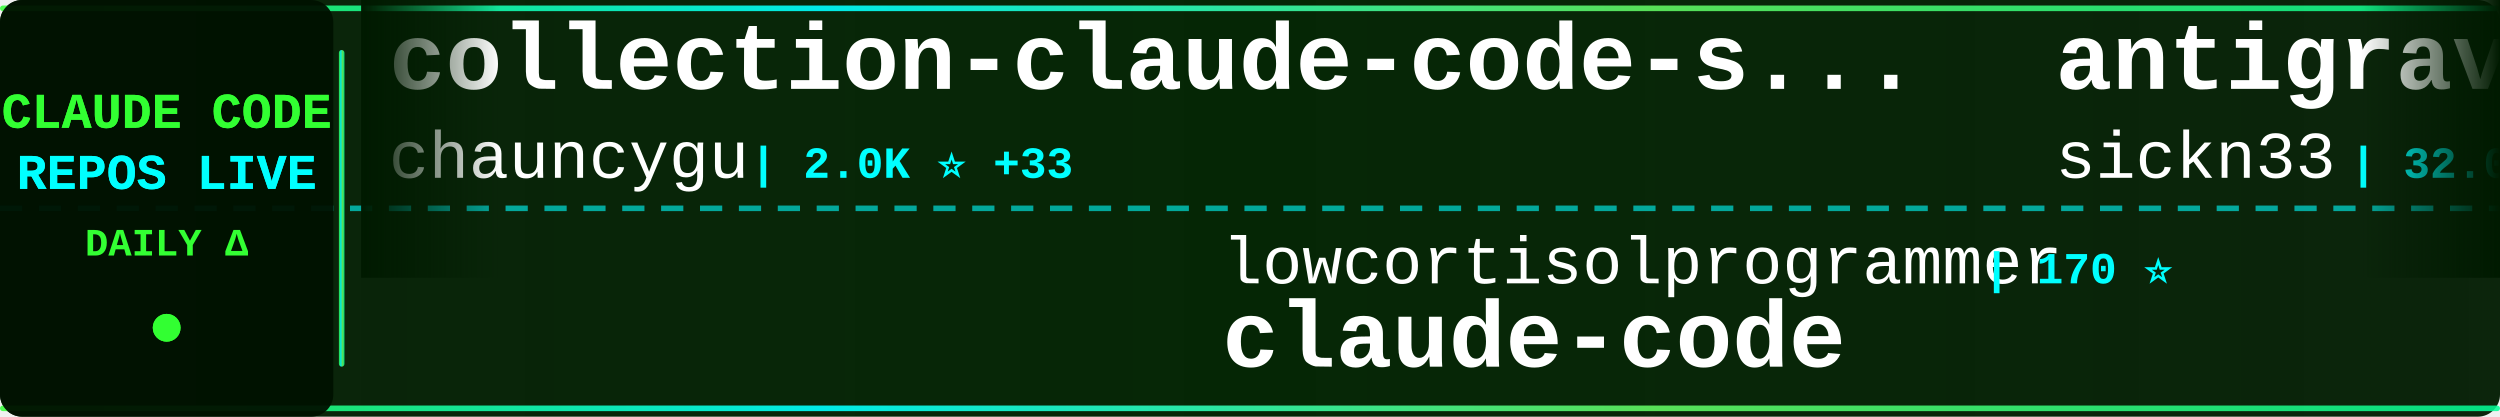
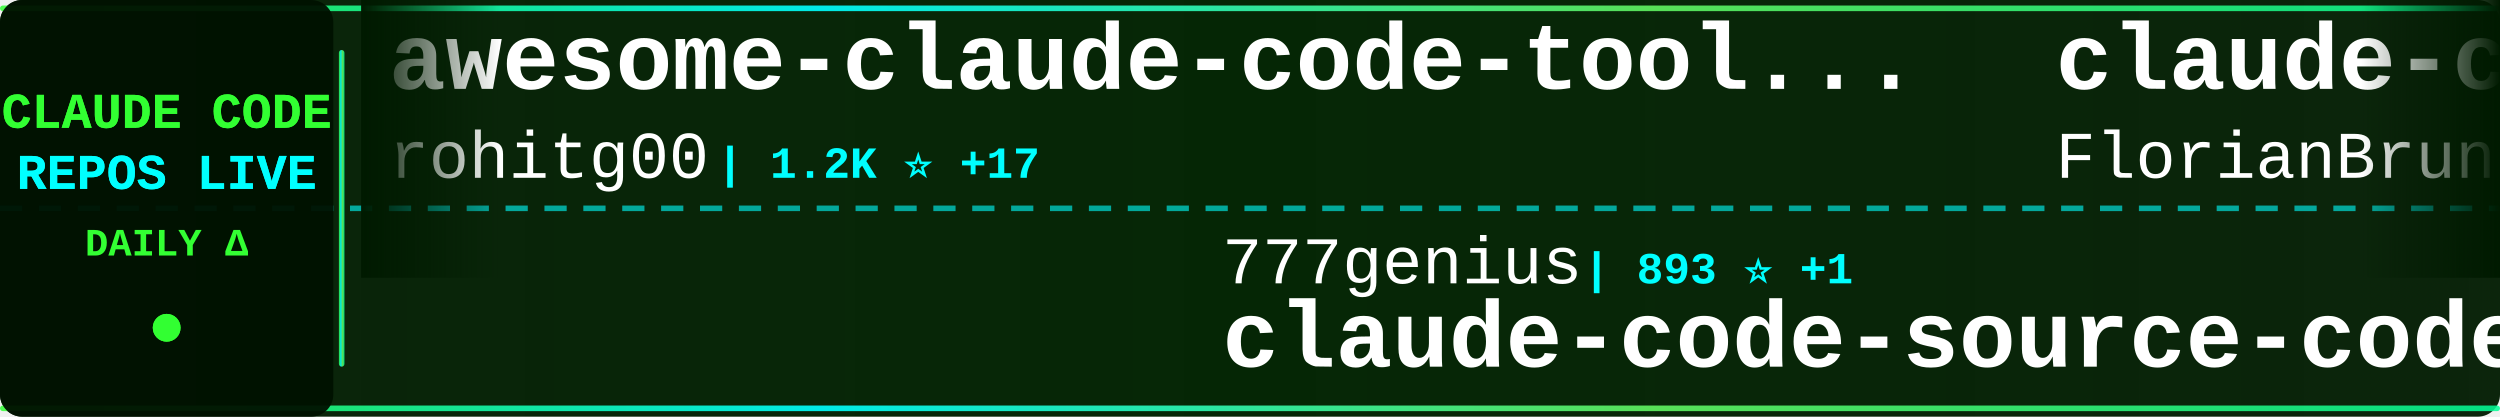
<svg xmlns="http://www.w3.org/2000/svg" width="900" height="150">
  <defs>
    <linearGradient id="tickerBg" x1="0%" y1="0%" x2="100%" y2="0%">
      <stop offset="0%" style="stop-color:#001a00;stop-opacity:0.95" />
      <stop offset="50%" style="stop-color:#002200;stop-opacity:0.98" />
      <stop offset="100%" style="stop-color:#001a00;stop-opacity:0.95" />
    </linearGradient>
    <linearGradient id="borderGrad" x1="0%" y1="0%" x2="100%" y2="0%">
      <stop offset="0%" style="stop-color:#33ff33;stop-opacity:0.85">
        <animate attributeName="stop-opacity" values="0.85;1;0.85" dur="2s" repeatCount="indefinite" />
      </stop>
      <stop offset="33%" style="stop-color:#00ffff;stop-opacity:0.9">
        <animate attributeName="stop-opacity" values="0.9;1;0.9" dur="2.2s" repeatCount="indefinite" />
      </stop>
      <stop offset="66%" style="stop-color:#66ff66;stop-opacity:0.85">
        <animate attributeName="stop-opacity" values="0.85;1;0.85" dur="1.8s" repeatCount="indefinite" />
      </stop>
      <stop offset="100%" style="stop-color:#00ff99;stop-opacity:0.85">
        <animate attributeName="stop-opacity" values="0.85;1;0.85" dur="2s" repeatCount="indefinite" />
      </stop>
    </linearGradient>
    <filter id="textGlow">
      <feGaussianBlur stdDeviation="0.1" result="coloredBlur" />
      <feMerge>
        <feMergeNode in="coloredBlur" />
        <feMergeNode in="SourceGraphic" />
      </feMerge>
    </filter>
    <filter id="metricGlow">
      <feGaussianBlur stdDeviation="0.2" result="coloredBlur" />
      <feMerge>
        <feMergeNode in="coloredBlur" />
        <feMergeNode in="SourceGraphic" />
      </feMerge>
    </filter>
    <linearGradient id="leftFade" x1="0%" y1="0%" x2="100%" y2="0%">
      <stop offset="0%" style="stop-color:#001a00;stop-opacity:1" />
      <stop offset="100%" style="stop-color:#001a00;stop-opacity:0" />
    </linearGradient>
    <linearGradient id="rightFade" x1="0%" y1="0%" x2="100%" y2="0%">
      <stop offset="0%" style="stop-color:#001a00;stop-opacity:0" />
      <stop offset="100%" style="stop-color:#001a00;stop-opacity:1" />
    </linearGradient>
  </defs>
  <rect width="900" height="150" fill="url(#tickerBg)" rx="8" />
  <rect x="0" y="2" width="900" height="2" fill="url(#borderGrad)" rx="1" />
  <rect x="0" y="146" width="900" height="2" fill="url(#borderGrad)" rx="1" />
  <line x1="0" y1="75" x2="900" y2="75" stroke="#00ffff" stroke-width="2" stroke-dasharray="8 6" opacity="0.6" />
  <rect x="0" y="0" width="120" height="150" fill="#001100" opacity="0.95" rx="8" />
  <text x="60" y="46" font-family="'Courier New', monospace" font-size="18" font-weight="bold" fill="#33ff33" text-anchor="middle" filter="url(#textGlow)">
    CLAUDE CODE
  </text>
  <text x="60" y="68" font-family="'Courier New', monospace" font-size="18" font-weight="bold" fill="#00ffff" text-anchor="middle" filter="url(#textGlow)">
    REPOS LIVE
  </text>
  <text x="60" y="92" font-family="'Courier New', monospace" font-size="14" font-weight="bold" fill="#33ff33" text-anchor="middle">
    DAILY Δ
  </text>
  <circle cx="60" cy="118" r="5" fill="#33ff33" filter="url(#metricGlow)">
    <animate attributeName="r" values="4;6;4" dur="1.5s" repeatCount="indefinite" />
    <animate attributeName="opacity" values="0.6;1;0.6" dur="1.5s" repeatCount="indefinite" />
  </circle>
  <rect x="122" y="18" width="2" height="114" fill="url(#borderGrad)" rx="1" />
  <clipPath id="tickerClip">
    <rect x="130" y="0" width="770" height="150" />
  </clipPath>
  <g clip-path="url(#tickerClip)">
    <g id="tickerItems">
      <animateTransform attributeName="transform" attributeType="XML" type="translate" from="0 0" to="-3000 0" dur="54s" repeatCount="indefinite" />
      <g transform="translate(0, 0)">
-         <text x="140" y="32" font-family="'Courier New', monospace" font-size="34" font-weight="bold" fill="#ffffff">collection-claude-code-s...</text>
-         <text x="140" y="64" font-family="'Courier New', monospace" font-size="24" font-weight="normal" fill="#ffffff" opacity="1.0">chauncygu</text>
-         <text x="270" y="64" font-family="'Courier New', monospace" font-size="16" font-weight="bold" fill="#00ffff"> | 2.0K ⭐ +33</text>
+         <text x="140" y="32" font-family="'Courier New', monospace" font-size="34" font-weight="bold" fill="#ffffff">awesome-claude-code-tool...</text>
+         <text x="140" y="64" font-family="'Courier New', monospace" font-size="24" font-weight="normal" fill="#ffffff" opacity="1.0">rohitg00</text>
+         <text x="258" y="64" font-family="'Courier New', monospace" font-size="16" font-weight="bold" fill="#00ffff"> | 1.2K ⭐ +17</text>
      </g>
      <g transform="translate(300, 0)">
-         <text x="140" y="102" font-family="'Courier New', monospace" font-size="24" font-weight="normal" fill="#ffffff" opacity="1.0">lowcortisolprogrammer</text>
-         <text x="414" y="102" font-family="'Courier New', monospace" font-size="16" font-weight="bold" fill="#00ffff"> | 170 ⭐</text>
-         <text x="140" y="132" font-family="'Courier New', monospace" font-size="34" font-weight="bold" fill="#ffffff">claude-code</text>
+         <text x="140" y="102" font-family="'Courier New', monospace" font-size="24" font-weight="normal" fill="#ffffff" opacity="1.0">777genius</text>
+         <text x="270" y="102" font-family="'Courier New', monospace" font-size="16" font-weight="bold" fill="#00ffff"> | 893 ⭐ +1</text>
+         <text x="140" y="132" font-family="'Courier New', monospace" font-size="34" font-weight="bold" fill="#ffffff">claude-code-source-code</text>
      </g>
      <g transform="translate(600, 0)">
-         <text x="140" y="32" font-family="'Courier New', monospace" font-size="34" font-weight="bold" fill="#ffffff">antigravity-awesome-skil...</text>
-         <text x="140" y="64" font-family="'Courier New', monospace" font-size="24" font-weight="normal" fill="#ffffff" opacity="1.0">sickn33</text>
-         <text x="246" y="64" font-family="'Courier New', monospace" font-size="16" font-weight="bold" fill="#00ffff"> | 32.0K ⭐ +225</text>
+         <text x="140" y="32" font-family="'Courier New', monospace" font-size="34" font-weight="bold" fill="#ffffff">claude-code-ultimate-gui...</text>
+         <text x="140" y="64" font-family="'Courier New', monospace" font-size="24" font-weight="normal" fill="#ffffff" opacity="1.0">FlorianBruniaux</text>
+         <text x="342" y="64" font-family="'Courier New', monospace" font-size="16" font-weight="bold" fill="#00ffff"> | 3.2K ⭐ +55</text>
      </g>
      <g transform="translate(900, 0)">
-         <text x="140" y="102" font-family="'Courier New', monospace" font-size="24" font-weight="normal" fill="#ffffff" opacity="1.0">eyaltoledano</text>
-         <text x="306" y="102" font-family="'Courier New', monospace" font-size="16" font-weight="bold" fill="#00ffff"> | 26.5K ⭐ +26</text>
-         <text x="140" y="132" font-family="'Courier New', monospace" font-size="34" font-weight="bold" fill="#ffffff">claude-task-master</text>
+         <text x="140" y="102" font-family="'Courier New', monospace" font-size="24" font-weight="normal" fill="#ffffff" opacity="1.0">ChrisWiles</text>
+         <text x="282" y="102" font-family="'Courier New', monospace" font-size="16" font-weight="bold" fill="#00ffff"> | 5.8K ⭐ +12</text>
+         <text x="140" y="132" font-family="'Courier New', monospace" font-size="34" font-weight="bold" fill="#ffffff">claude-code-showcase</text>
      </g>
      <g transform="translate(1200, 0)">
-         <text x="140" y="32" font-family="'Courier New', monospace" font-size="34" font-weight="bold" fill="#ffffff">Auto-claude-code-researc...</text>
-         <text x="140" y="64" font-family="'Courier New', monospace" font-size="24" font-weight="normal" fill="#ffffff" opacity="1.0">wanshuiyin</text>
-         <text x="282" y="64" font-family="'Courier New', monospace" font-size="16" font-weight="bold" fill="#00ffff"> | 6.1K ⭐ +123</text>
+         <text x="140" y="32" font-family="'Courier New', monospace" font-size="34" font-weight="bold" fill="#ffffff">claude-code-source</text>
+         <text x="140" y="64" font-family="'Courier New', monospace" font-size="24" font-weight="normal" fill="#ffffff" opacity="1.0">JrCx7scC</text>
+         <text x="258" y="64" font-family="'Courier New', monospace" font-size="16" font-weight="bold" fill="#00ffff"> | 324 ⭐ +4</text>
      </g>
      <g transform="translate(1500, 0)">
-         <text x="140" y="102" font-family="'Courier New', monospace" font-size="24" font-weight="normal" fill="#ffffff" opacity="1.0">davila7</text>
-         <text x="246" y="102" font-family="'Courier New', monospace" font-size="16" font-weight="bold" fill="#00ffff"> | 24.4K ⭐ +52</text>
-         <text x="140" y="132" font-family="'Courier New', monospace" font-size="34" font-weight="bold" fill="#ffffff">claude-code-templates</text>
+         <text x="140" y="102" font-family="'Courier New', monospace" font-size="24" font-weight="normal" fill="#ffffff" opacity="1.0">hangsman</text>
+         <text x="258" y="102" font-family="'Courier New', monospace" font-size="16" font-weight="bold" fill="#00ffff"> | 751 ⭐</text>
+         <text x="140" y="132" font-family="'Courier New', monospace" font-size="34" font-weight="bold" fill="#ffffff">claude-code-source</text>
      </g>
      <g transform="translate(1800, 0)">
-         <text x="140" y="32" font-family="'Courier New', monospace" font-size="34" font-weight="bold" fill="#ffffff">cc-haha</text>
-         <text x="140" y="64" font-family="'Courier New', monospace" font-size="24" font-weight="normal" fill="#ffffff" opacity="1.0">NanmiCoder</text>
-         <text x="282" y="64" font-family="'Courier New', monospace" font-size="16" font-weight="bold" fill="#00ffff"> | 5.8K ⭐ +95</text>
+         <text x="140" y="32" font-family="'Courier New', monospace" font-size="34" font-weight="bold" fill="#ffffff">claude-code</text>
+         <text x="140" y="64" font-family="'Courier New', monospace" font-size="24" font-weight="normal" fill="#ffffff" opacity="1.0">chiragjoshi12</text>
+         <text x="318" y="64" font-family="'Courier New', monospace" font-size="16" font-weight="bold" fill="#00ffff"> | 183 ⭐ +1</text>
      </g>
      <g transform="translate(2100, 0)">
-         <text x="140" y="102" font-family="'Courier New', monospace" font-size="24" font-weight="normal" fill="#ffffff" opacity="1.0">router-for-me</text>
-         <text x="318" y="102" font-family="'Courier New', monospace" font-size="16" font-weight="bold" fill="#00ffff"> | 24.8K ⭐ +338</text>
-         <text x="140" y="132" font-family="'Courier New', monospace" font-size="34" font-weight="bold" fill="#ffffff">CLIProxyAPI</text>
+         <text x="140" y="102" font-family="'Courier New', monospace" font-size="24" font-weight="normal" fill="#ffffff" opacity="1.0">snarktank</text>
+         <text x="270" y="102" font-family="'Courier New', monospace" font-size="16" font-weight="bold" fill="#00ffff"> | 15.1K ⭐ +173</text>
+         <text x="140" y="132" font-family="'Courier New', monospace" font-size="34" font-weight="bold" fill="#ffffff">ralph</text>
      </g>
      <g transform="translate(2400, 0)">
-         <text x="140" y="32" font-family="'Courier New', monospace" font-size="34" font-weight="bold" fill="#ffffff">claudecodeui</text>
-         <text x="140" y="64" font-family="'Courier New', monospace" font-size="24" font-weight="normal" fill="#ffffff" opacity="1.0">siteboon</text>
-         <text x="258" y="64" font-family="'Courier New', monospace" font-size="16" font-weight="bold" fill="#00ffff"> | 9.7K ⭐ +39</text>
+         <text x="140" y="32" font-family="'Courier New', monospace" font-size="34" font-weight="bold" fill="#ffffff">claude-code</text>
+         <text x="140" y="64" font-family="'Courier New', monospace" font-size="24" font-weight="normal" fill="#ffffff" opacity="1.0">jarmuine</text>
+         <text x="258" y="64" font-family="'Courier New', monospace" font-size="16" font-weight="bold" fill="#00ffff"> | 2.0K ⭐ +8</text>
      </g>
      <g transform="translate(2700, 0)">
-         <text x="140" y="102" font-family="'Courier New', monospace" font-size="24" font-weight="normal" fill="#ffffff" opacity="1.0">centminmod</text>
-         <text x="282" y="102" font-family="'Courier New', monospace" font-size="16" font-weight="bold" fill="#00ffff"> | 2.2K ⭐ +4</text>
-         <text x="140" y="132" font-family="'Courier New', monospace" font-size="34" font-weight="bold" fill="#ffffff">my-claude-code-setup</text>
+         <text x="140" y="102" font-family="'Courier New', monospace" font-size="24" font-weight="normal" fill="#ffffff" opacity="1.0">siteboon</text>
+         <text x="258" y="102" font-family="'Courier New', monospace" font-size="16" font-weight="bold" fill="#00ffff"> | 9.7K ⭐ +36</text>
+         <text x="140" y="132" font-family="'Courier New', monospace" font-size="34" font-weight="bold" fill="#ffffff">claudecodeui</text>
      </g>
      <g transform="translate(3000, 0)">
-         <text x="140" y="32" font-family="'Courier New', monospace" font-size="34" font-weight="bold" fill="#ffffff">collection-claude-code-s...</text>
-         <text x="140" y="64" font-family="'Courier New', monospace" font-size="24" font-weight="normal" fill="#ffffff" opacity="1.0">chauncygu</text>
-         <text x="270" y="64" font-family="'Courier New', monospace" font-size="16" font-weight="bold" fill="#00ffff"> | 2.0K ⭐ +33</text>
+         <text x="140" y="32" font-family="'Courier New', monospace" font-size="34" font-weight="bold" fill="#ffffff">awesome-claude-code-tool...</text>
+         <text x="140" y="64" font-family="'Courier New', monospace" font-size="24" font-weight="normal" fill="#ffffff" opacity="1.0">rohitg00</text>
+         <text x="258" y="64" font-family="'Courier New', monospace" font-size="16" font-weight="bold" fill="#00ffff"> | 1.2K ⭐ +17</text>
      </g>
      <g transform="translate(3300, 0)">
-         <text x="140" y="102" font-family="'Courier New', monospace" font-size="24" font-weight="normal" fill="#ffffff" opacity="1.0">lowcortisolprogrammer</text>
-         <text x="414" y="102" font-family="'Courier New', monospace" font-size="16" font-weight="bold" fill="#00ffff"> | 170 ⭐</text>
-         <text x="140" y="132" font-family="'Courier New', monospace" font-size="34" font-weight="bold" fill="#ffffff">claude-code</text>
+         <text x="140" y="102" font-family="'Courier New', monospace" font-size="24" font-weight="normal" fill="#ffffff" opacity="1.0">777genius</text>
+         <text x="270" y="102" font-family="'Courier New', monospace" font-size="16" font-weight="bold" fill="#00ffff"> | 893 ⭐ +1</text>
+         <text x="140" y="132" font-family="'Courier New', monospace" font-size="34" font-weight="bold" fill="#ffffff">claude-code-source-code</text>
      </g>
      <g transform="translate(3600, 0)">
-         <text x="140" y="32" font-family="'Courier New', monospace" font-size="34" font-weight="bold" fill="#ffffff">antigravity-awesome-skil...</text>
-         <text x="140" y="64" font-family="'Courier New', monospace" font-size="24" font-weight="normal" fill="#ffffff" opacity="1.0">sickn33</text>
-         <text x="246" y="64" font-family="'Courier New', monospace" font-size="16" font-weight="bold" fill="#00ffff"> | 32.0K ⭐ +225</text>
+         <text x="140" y="32" font-family="'Courier New', monospace" font-size="34" font-weight="bold" fill="#ffffff">claude-code-ultimate-gui...</text>
+         <text x="140" y="64" font-family="'Courier New', monospace" font-size="24" font-weight="normal" fill="#ffffff" opacity="1.0">FlorianBruniaux</text>
+         <text x="342" y="64" font-family="'Courier New', monospace" font-size="16" font-weight="bold" fill="#00ffff"> | 3.2K ⭐ +55</text>
      </g>
      <g transform="translate(3900, 0)">
-         <text x="140" y="102" font-family="'Courier New', monospace" font-size="24" font-weight="normal" fill="#ffffff" opacity="1.0">eyaltoledano</text>
-         <text x="306" y="102" font-family="'Courier New', monospace" font-size="16" font-weight="bold" fill="#00ffff"> | 26.5K ⭐ +26</text>
-         <text x="140" y="132" font-family="'Courier New', monospace" font-size="34" font-weight="bold" fill="#ffffff">claude-task-master</text>
+         <text x="140" y="102" font-family="'Courier New', monospace" font-size="24" font-weight="normal" fill="#ffffff" opacity="1.0">ChrisWiles</text>
+         <text x="282" y="102" font-family="'Courier New', monospace" font-size="16" font-weight="bold" fill="#00ffff"> | 5.8K ⭐ +12</text>
+         <text x="140" y="132" font-family="'Courier New', monospace" font-size="34" font-weight="bold" fill="#ffffff">claude-code-showcase</text>
      </g>
    </g>
  </g>
  <rect x="130" y="0" width="50" height="100" fill="url(#leftFade)" />
  <rect x="850" y="0" width="50" height="100" fill="url(#rightFade)" />
</svg>
